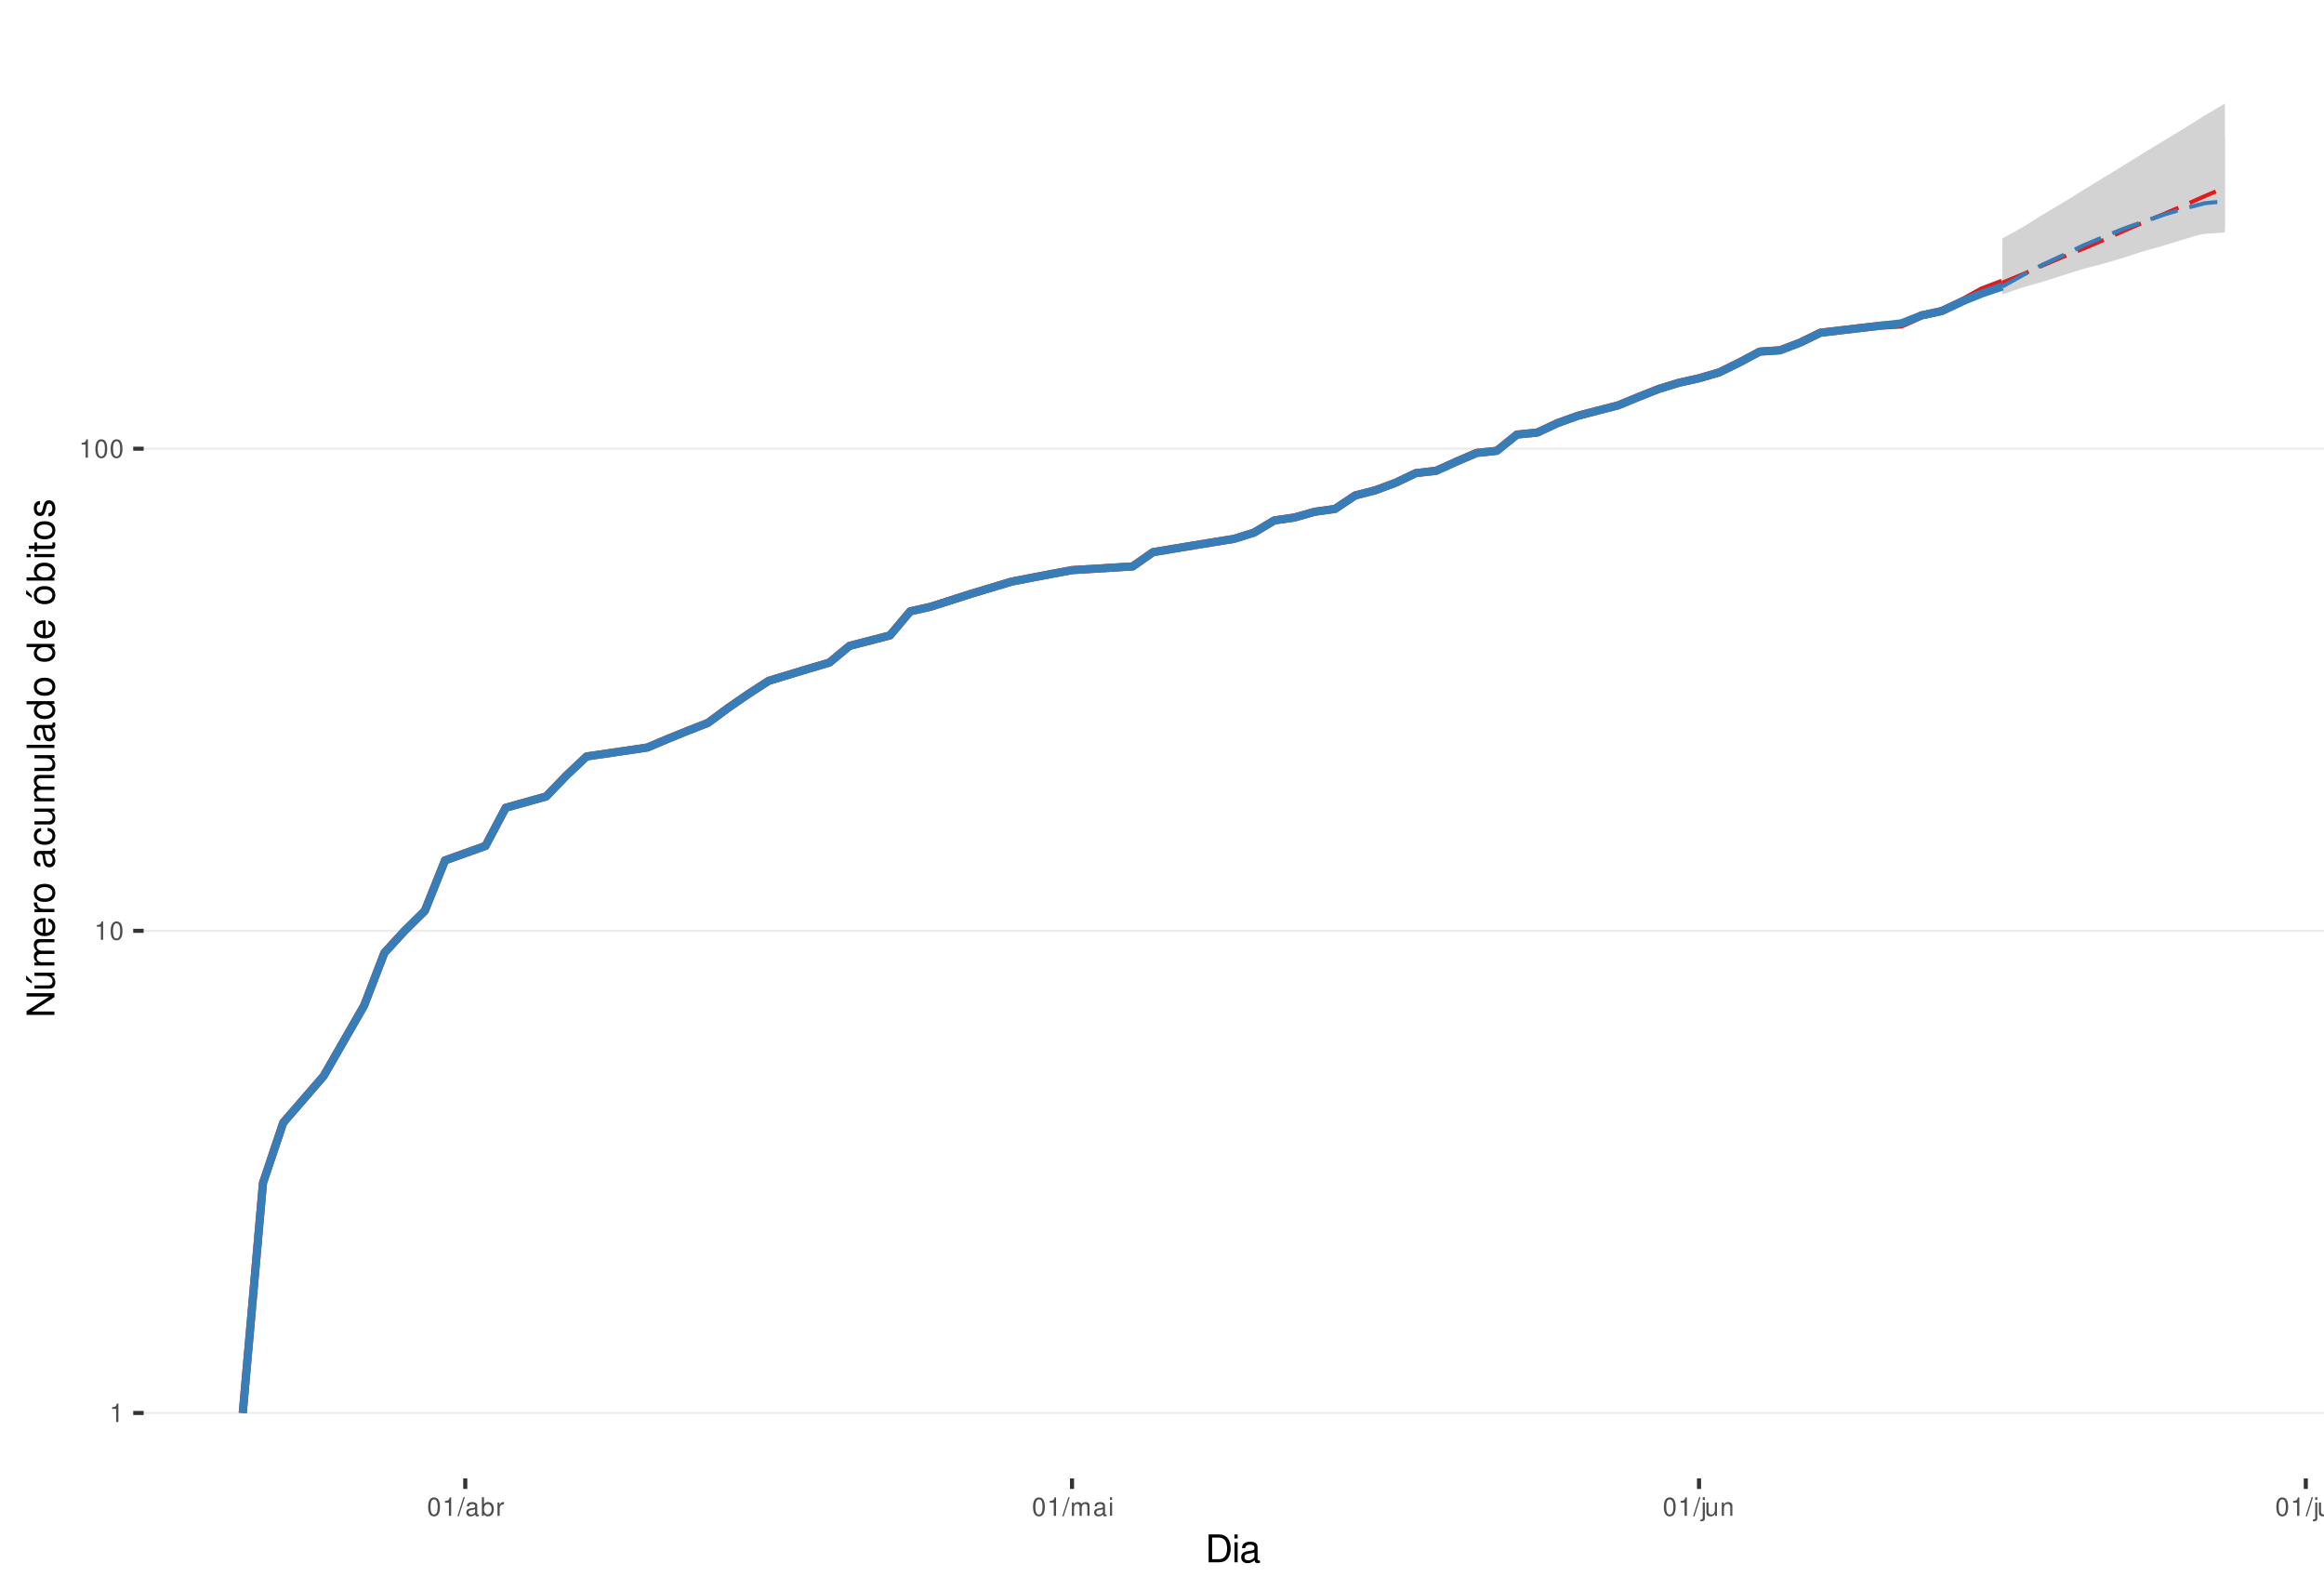
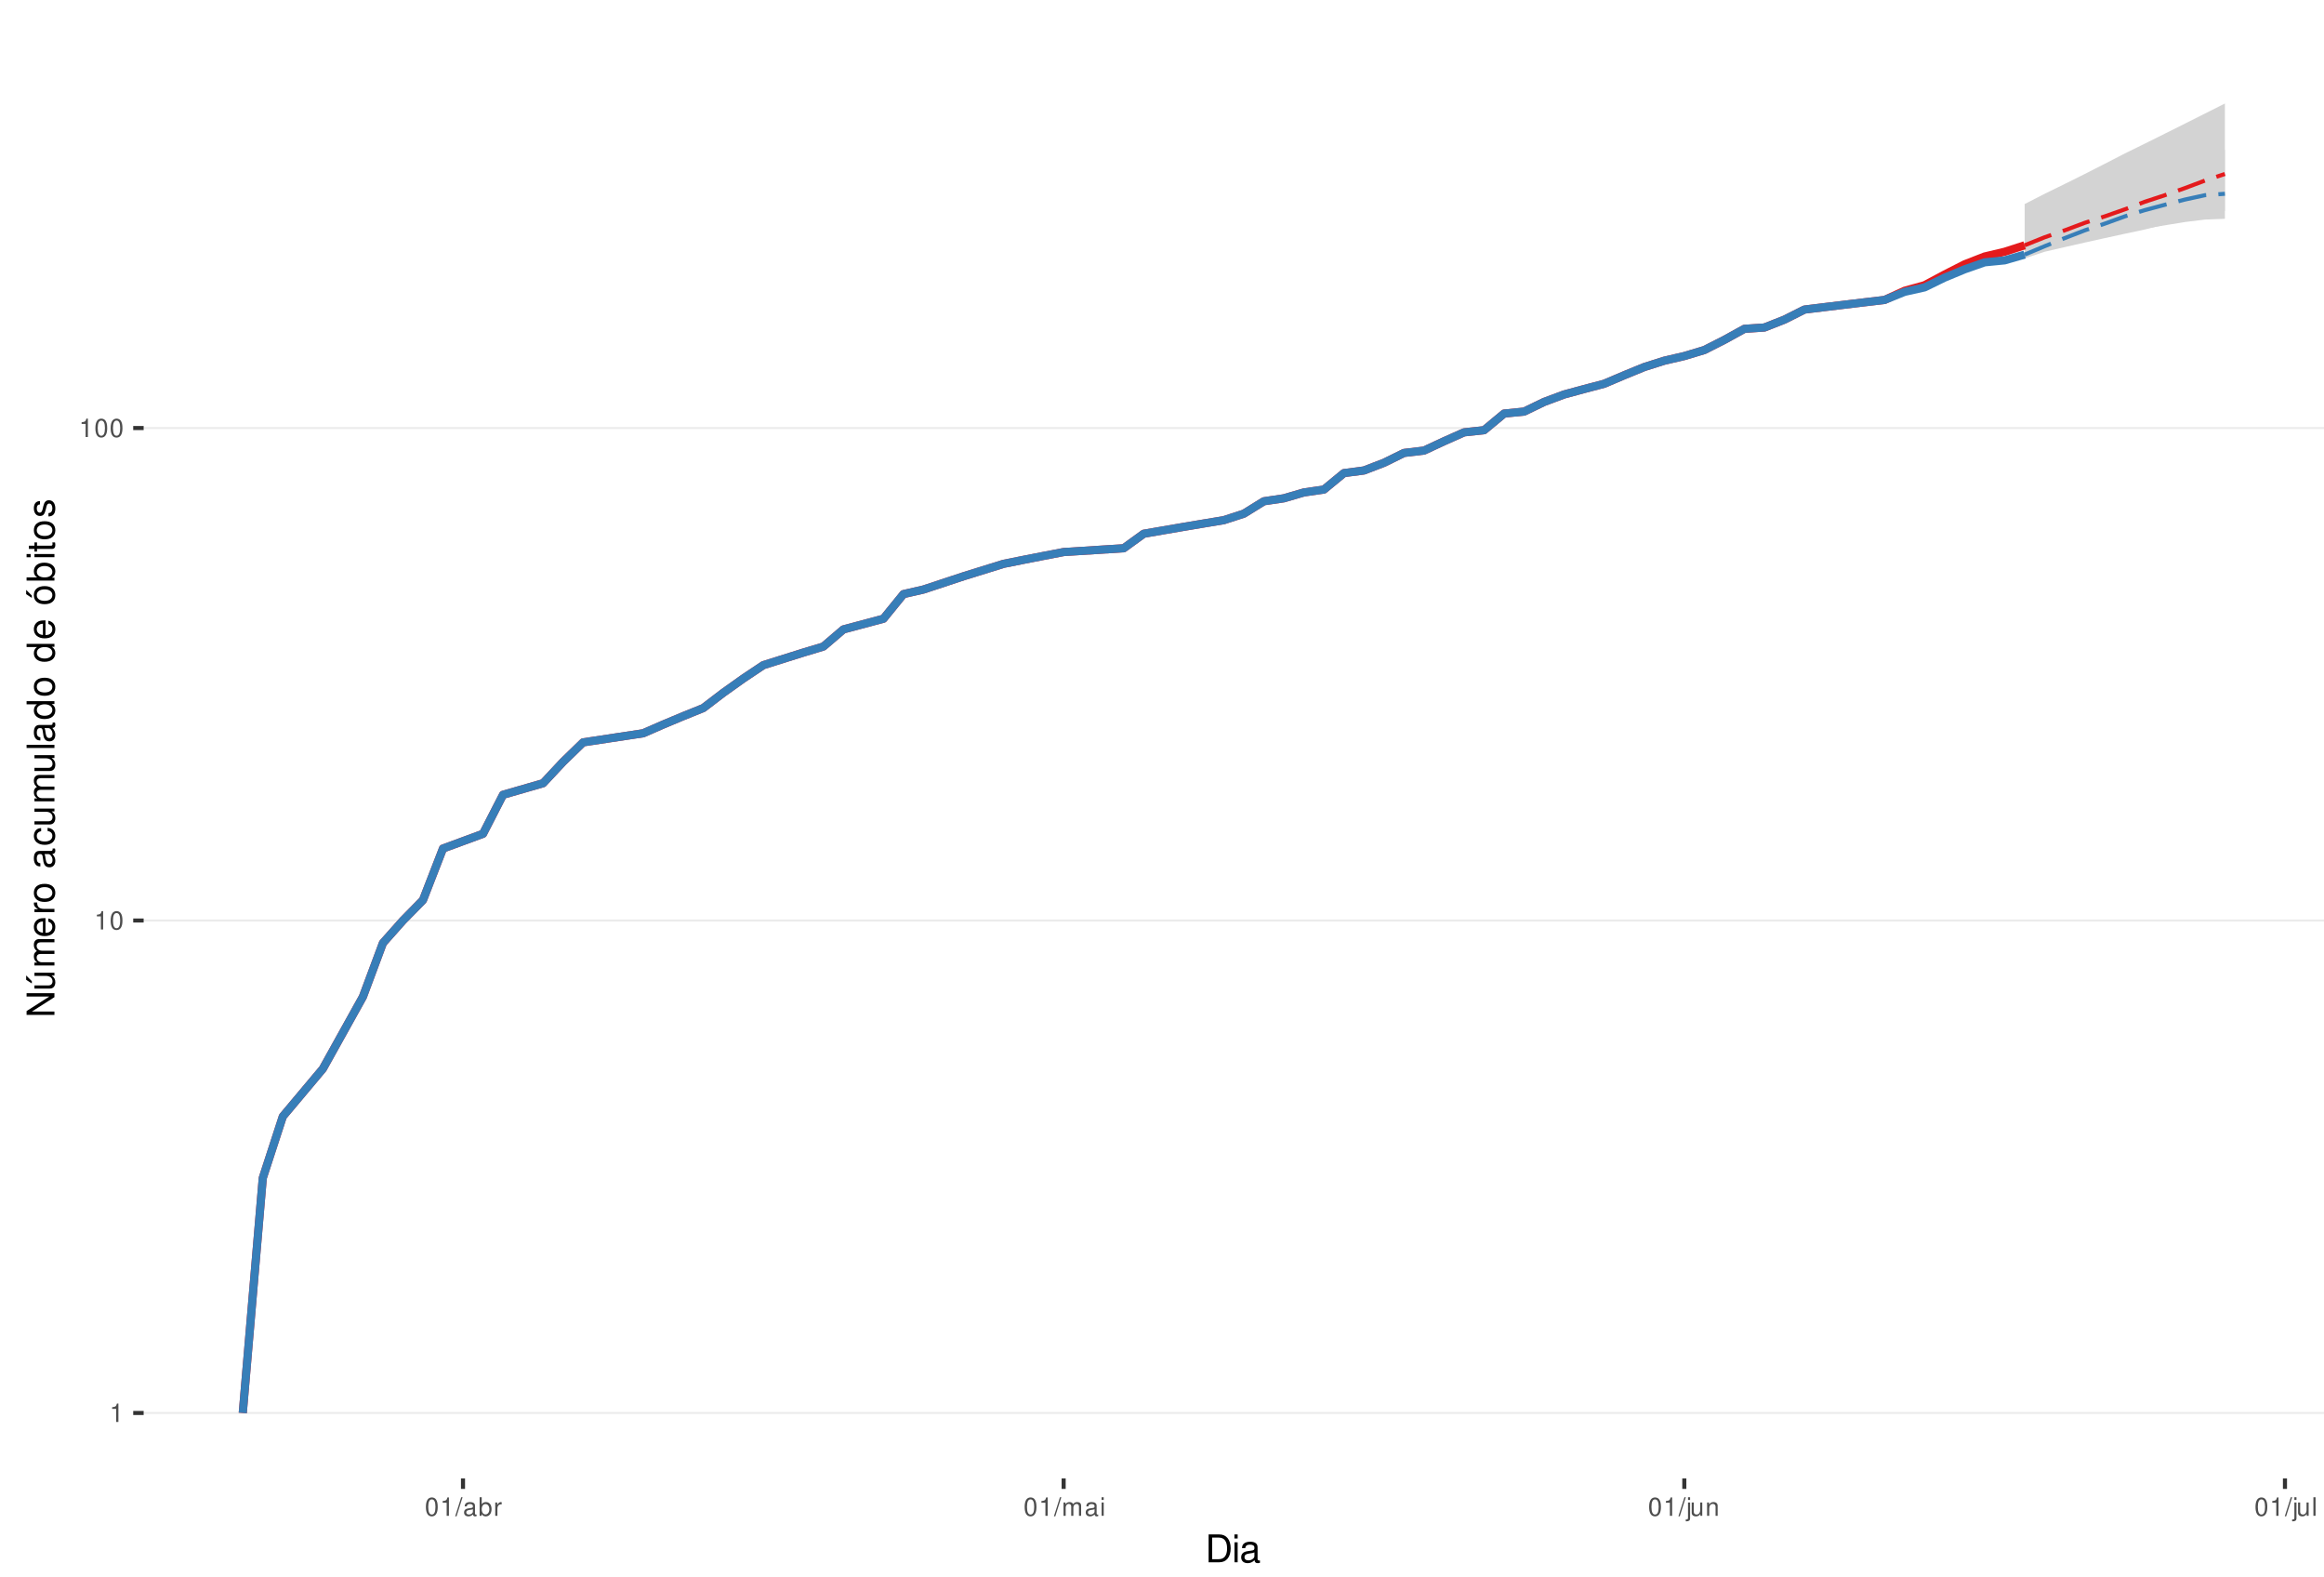
<svg xmlns="http://www.w3.org/2000/svg" xmlns:xlink="http://www.w3.org/1999/xlink" width="609pt" height="413pt" viewBox="0 0 609 413" version="1.1">
  <defs>
    <g>
      <symbol overflow="visible" id="glyph0-0">
        <path style="stroke:none;" d="" />
      </symbol>
      <symbol overflow="visible" id="glyph0-1">
        <path style="stroke:none;" d="M 1.719 -3.422 L 1.719 0 L 2.312 0 L 2.312 -4.812 L 1.922 -4.812 C 1.719 -4.078 1.578 -3.969 0.672 -3.859 L 0.672 -3.422 Z M 1.719 -3.422 " />
      </symbol>
      <symbol overflow="visible" id="glyph0-2">
        <path style="stroke:none;" d="M 1.828 -4.812 C 1.391 -4.812 0.984 -4.609 0.75 -4.281 C 0.438 -3.859 0.281 -3.219 0.281 -2.328 C 0.281 -0.703 0.812 0.156 1.828 0.156 C 2.828 0.156 3.375 -0.703 3.375 -2.297 C 3.375 -3.219 3.234 -3.844 2.922 -4.281 C 2.672 -4.625 2.281 -4.812 1.828 -4.812 Z M 1.828 -4.297 C 2.469 -4.297 2.781 -3.641 2.781 -2.344 C 2.781 -0.969 2.469 -0.328 1.812 -0.328 C 1.203 -0.328 0.891 -1 0.891 -2.328 C 0.891 -3.641 1.203 -4.297 1.828 -4.297 Z M 1.828 -4.297 " />
      </symbol>
      <symbol overflow="visible" id="glyph0-3">
        <path style="stroke:none;" d="M 1.531 -4.859 L -0.047 0.141 L 0.312 0.141 L 1.891 -4.859 Z M 1.531 -4.859 " />
      </symbol>
      <symbol overflow="visible" id="glyph0-4">
        <path style="stroke:none;" d="M 3.562 -0.328 C 3.5 -0.312 3.469 -0.312 3.438 -0.312 C 3.25 -0.312 3.141 -0.406 3.141 -0.578 L 3.141 -2.641 C 3.141 -3.25 2.688 -3.594 1.828 -3.594 C 1.312 -3.594 0.906 -3.438 0.672 -3.188 C 0.516 -3 0.453 -2.797 0.438 -2.453 L 0.984 -2.453 C 1.031 -2.875 1.297 -3.078 1.812 -3.078 C 2.312 -3.078 2.594 -2.891 2.594 -2.562 L 2.594 -2.406 C 2.578 -2.172 2.469 -2.078 2.016 -2.031 C 1.219 -1.922 1.109 -1.891 0.891 -1.812 C 0.484 -1.641 0.281 -1.328 0.281 -0.875 C 0.281 -0.25 0.719 0.156 1.422 0.156 C 1.859 0.156 2.219 0 2.609 -0.359 C 2.656 0 2.828 0.156 3.188 0.156 C 3.297 0.156 3.375 0.141 3.562 0.094 Z M 2.594 -1.094 C 2.594 -0.906 2.531 -0.797 2.375 -0.641 C 2.141 -0.438 1.875 -0.328 1.547 -0.328 C 1.109 -0.328 0.859 -0.547 0.859 -0.891 C 0.859 -1.266 1.094 -1.438 1.703 -1.531 C 2.297 -1.609 2.406 -1.641 2.594 -1.719 Z M 2.594 -1.094 " />
      </symbol>
      <symbol overflow="visible" id="glyph0-5">
        <path style="stroke:none;" d="M 0.359 -4.859 L 0.359 0 L 0.859 0 L 0.859 -0.453 C 1.125 -0.047 1.484 0.156 1.969 0.156 C 2.875 0.156 3.484 -0.594 3.484 -1.75 C 3.484 -2.891 2.922 -3.594 1.984 -3.594 C 1.516 -3.594 1.172 -3.406 0.906 -3.016 L 0.906 -4.859 Z M 1.891 -3.062 C 2.5 -3.062 2.906 -2.531 2.906 -1.703 C 2.906 -0.906 2.484 -0.359 1.891 -0.359 C 1.297 -0.359 0.906 -0.906 0.906 -1.719 C 0.906 -2.531 1.297 -3.062 1.891 -3.062 Z M 1.891 -3.062 " />
      </symbol>
      <symbol overflow="visible" id="glyph0-6">
        <path style="stroke:none;" d="M 0.453 -3.484 L 0.453 0 L 1.016 0 L 1.016 -1.812 C 1.031 -2.656 1.375 -3.016 2.141 -3 L 2.141 -3.562 C 2.047 -3.578 1.984 -3.594 1.922 -3.594 C 1.562 -3.594 1.297 -3.375 0.969 -2.859 L 0.969 -3.484 Z M 0.453 -3.484 " />
      </symbol>
      <symbol overflow="visible" id="glyph0-7">
        <path style="stroke:none;" d="M 0.469 -3.484 L 0.469 0 L 1.031 0 L 1.031 -2.188 C 1.031 -2.703 1.391 -3.109 1.844 -3.109 C 2.25 -3.109 2.484 -2.844 2.484 -2.406 L 2.484 0 L 3.047 0 L 3.047 -2.188 C 3.047 -2.703 3.422 -3.109 3.875 -3.109 C 4.266 -3.109 4.516 -2.844 4.516 -2.406 L 4.516 0 L 5.078 0 L 5.078 -2.609 C 5.078 -3.234 4.719 -3.594 4.062 -3.594 C 3.594 -3.594 3.312 -3.453 2.984 -3.062 C 2.781 -3.422 2.5 -3.594 2.047 -3.594 C 1.578 -3.594 1.266 -3.422 0.984 -3 L 0.984 -3.484 Z M 0.469 -3.484 " />
      </symbol>
      <symbol overflow="visible" id="glyph0-8">
        <path style="stroke:none;" d="M 1 -3.484 L 0.453 -3.484 L 0.453 0 L 1 0 Z M 1 -4.859 L 0.438 -4.859 L 0.438 -4.156 L 1 -4.156 Z M 1 -4.859 " />
      </symbol>
      <symbol overflow="visible" id="glyph0-9">
        <path style="stroke:none;" d="M 0.469 -3.484 L 0.469 0.5 C 0.469 0.859 0.359 0.969 0.016 0.969 C -0.031 0.969 -0.047 0.969 -0.125 0.953 L -0.125 1.438 C -0.047 1.438 -0.016 1.453 0.062 1.453 C 0.688 1.453 1.016 1.203 1.016 0.719 L 1.016 -3.484 Z M 1.016 -4.859 L 0.469 -4.859 L 0.469 -4.156 L 1.016 -4.156 Z M 1.016 -4.859 " />
      </symbol>
      <symbol overflow="visible" id="glyph0-10">
        <path style="stroke:none;" d="M 3.203 0 L 3.203 -3.484 L 2.656 -3.484 L 2.656 -1.516 C 2.656 -0.797 2.281 -0.328 1.703 -0.328 C 1.266 -0.328 0.984 -0.594 0.984 -1.016 L 0.984 -3.484 L 0.438 -3.484 L 0.438 -0.797 C 0.438 -0.219 0.859 0.156 1.547 0.156 C 2.062 0.156 2.391 -0.031 2.703 -0.484 L 2.703 0 Z M 3.203 0 " />
      </symbol>
      <symbol overflow="visible" id="glyph0-11">
        <path style="stroke:none;" d="M 0.469 -3.484 L 0.469 0 L 1.031 0 L 1.031 -1.922 C 1.031 -2.641 1.391 -3.109 1.969 -3.109 C 2.406 -3.109 2.688 -2.828 2.688 -2.422 L 2.688 0 L 3.234 0 L 3.234 -2.641 C 3.234 -3.219 2.812 -3.594 2.141 -3.594 C 1.625 -3.594 1.281 -3.391 0.984 -2.906 L 0.984 -3.484 Z M 0.469 -3.484 " />
      </symbol>
      <symbol overflow="visible" id="glyph0-12">
        <path style="stroke:none;" d="M 1.016 -4.859 L 0.453 -4.859 L 0.453 0 L 1.016 0 Z M 1.016 -4.859 " />
      </symbol>
      <symbol overflow="visible" id="glyph1-0">
        <path style="stroke:none;" d="" />
      </symbol>
      <symbol overflow="visible" id="glyph1-1">
        <path style="stroke:none;" d="M 0.891 0 L 3.703 0 C 5.547 0 6.672 -1.375 6.672 -3.656 C 6.672 -5.906 5.547 -7.297 3.703 -7.297 L 0.891 -7.297 Z M 1.812 -0.812 L 1.812 -6.469 L 3.547 -6.469 C 4.984 -6.469 5.734 -5.5 5.734 -3.641 C 5.734 -1.797 4.984 -0.812 3.547 -0.812 Z M 1.812 -0.812 " />
      </symbol>
      <symbol overflow="visible" id="glyph1-2">
        <path style="stroke:none;" d="M 1.5 -5.234 L 0.672 -5.234 L 0.672 0 L 1.5 0 Z M 1.5 -7.297 L 0.656 -7.297 L 0.656 -6.234 L 1.5 -6.234 Z M 1.5 -7.297 " />
      </symbol>
      <symbol overflow="visible" id="glyph1-3">
        <path style="stroke:none;" d="M 5.344 -0.484 C 5.266 -0.469 5.219 -0.469 5.172 -0.469 C 4.875 -0.469 4.719 -0.625 4.719 -0.875 L 4.719 -3.953 C 4.719 -4.891 4.047 -5.391 2.75 -5.391 C 1.984 -5.391 1.375 -5.172 1.016 -4.781 C 0.766 -4.516 0.672 -4.203 0.656 -3.688 L 1.484 -3.688 C 1.562 -4.328 1.938 -4.625 2.719 -4.625 C 3.484 -4.625 3.891 -4.344 3.891 -3.844 L 3.891 -3.625 C 3.875 -3.266 3.703 -3.125 3.016 -3.047 C 1.844 -2.891 1.656 -2.844 1.344 -2.719 C 0.734 -2.453 0.422 -2 0.422 -1.312 C 0.422 -0.375 1.078 0.234 2.141 0.234 C 2.797 0.234 3.328 0 3.922 -0.547 C 3.984 0 4.234 0.234 4.781 0.234 C 4.953 0.234 5.062 0.203 5.344 0.141 Z M 3.891 -1.656 C 3.891 -1.375 3.812 -1.203 3.562 -0.969 C 3.219 -0.656 2.812 -0.5 2.312 -0.5 C 1.672 -0.5 1.297 -0.812 1.297 -1.344 C 1.297 -1.891 1.656 -2.172 2.547 -2.297 C 3.438 -2.422 3.609 -2.453 3.891 -2.594 Z M 3.891 -1.656 " />
      </symbol>
      <symbol overflow="visible" id="glyph2-0">
        <path style="stroke:none;" d="" />
      </symbol>
      <symbol overflow="visible" id="glyph2-1">
        <path style="stroke:none;" d="M -7.297 -6.453 L -7.297 -5.578 L -1.328 -5.578 L -7.297 -1.766 L -7.297 -0.766 L 0 -0.766 L 0 -1.641 L -5.906 -1.641 L 0 -5.406 L 0 -6.453 Z M -7.297 -6.453 " />
      </symbol>
      <symbol overflow="visible" id="glyph2-2">
        <path style="stroke:none;" d="M 0 -4.812 L -5.234 -4.812 L -5.234 -3.984 L -2.266 -3.984 C -1.203 -3.984 -0.5 -3.438 -0.5 -2.562 C -0.5 -1.906 -0.906 -1.484 -1.531 -1.484 L -5.234 -1.484 L -5.234 -0.656 L -1.203 -0.656 C -0.328 -0.656 0.234 -1.297 0.234 -2.312 C 0.234 -3.094 -0.047 -3.578 -0.734 -4.062 L 0 -4.062 Z M -7.406 -2.953 L -5.922 -2 L -5.922 -2.594 L -7.406 -4.094 Z M -7.406 -2.953 " />
      </symbol>
      <symbol overflow="visible" id="glyph2-3">
        <path style="stroke:none;" d="M -5.234 -0.703 L 0 -0.703 L 0 -1.547 L -3.297 -1.547 C -4.047 -1.547 -4.656 -2.094 -4.656 -2.766 C -4.656 -3.391 -4.281 -3.734 -3.609 -3.734 L 0 -3.734 L 0 -4.578 L -3.297 -4.578 C -4.047 -4.578 -4.656 -5.125 -4.656 -5.812 C -4.656 -6.422 -4.266 -6.781 -3.609 -6.781 L 0 -6.781 L 0 -7.625 L -3.938 -7.625 C -4.875 -7.625 -5.391 -7.078 -5.391 -6.094 C -5.391 -5.406 -5.188 -4.984 -4.594 -4.484 C -5.156 -4.188 -5.391 -3.766 -5.391 -3.078 C -5.391 -2.375 -5.125 -1.906 -4.5 -1.469 L -5.234 -1.469 Z M -5.234 -0.703 " />
      </symbol>
      <symbol overflow="visible" id="glyph2-4">
        <path style="stroke:none;" d="M -2.344 -5.125 C -3.141 -5.125 -3.625 -5.062 -4.016 -4.922 C -4.875 -4.578 -5.391 -3.781 -5.391 -2.797 C -5.391 -1.344 -4.281 -0.406 -2.547 -0.406 C -0.812 -0.406 0.234 -1.297 0.234 -2.781 C 0.234 -3.984 -0.453 -4.812 -1.594 -5.016 L -1.594 -4.188 C -0.906 -3.953 -0.547 -3.484 -0.547 -2.812 C -0.547 -2.281 -0.781 -1.828 -1.219 -1.547 C -1.516 -1.344 -1.812 -1.281 -2.344 -1.266 Z M -3.016 -1.297 C -3.984 -1.359 -4.625 -1.953 -4.625 -2.797 C -4.625 -3.641 -3.953 -4.234 -3.016 -4.234 Z M -3.016 -1.297 " />
      </symbol>
      <symbol overflow="visible" id="glyph2-5">
        <path style="stroke:none;" d="M -5.234 -0.688 L 0 -0.688 L 0 -1.531 L -2.719 -1.531 C -3.984 -1.547 -4.547 -2.062 -4.516 -3.203 L -5.359 -3.203 C -5.375 -3.062 -5.391 -2.984 -5.391 -2.891 C -5.391 -2.344 -5.062 -1.938 -4.297 -1.453 L -5.234 -1.453 Z M -5.234 -0.688 " />
      </symbol>
      <symbol overflow="visible" id="glyph2-6">
        <path style="stroke:none;" d="M -5.391 -2.719 C -5.391 -1.234 -4.344 -0.359 -2.578 -0.359 C -0.812 -0.359 0.234 -1.234 0.234 -2.734 C 0.234 -4.203 -0.812 -5.094 -2.547 -5.094 C -4.359 -5.094 -5.391 -4.234 -5.391 -2.719 Z M -4.625 -2.734 C -4.625 -3.672 -3.844 -4.234 -2.547 -4.234 C -1.312 -4.234 -0.547 -3.656 -0.547 -2.734 C -0.547 -1.797 -1.312 -1.234 -2.578 -1.234 C -3.844 -1.234 -4.625 -1.797 -4.625 -2.734 Z M -4.625 -2.734 " />
      </symbol>
      <symbol overflow="visible" id="glyph2-7">
        <path style="stroke:none;" d="" />
      </symbol>
      <symbol overflow="visible" id="glyph2-8">
        <path style="stroke:none;" d="M -0.484 -5.344 C -0.469 -5.266 -0.469 -5.219 -0.469 -5.172 C -0.469 -4.875 -0.625 -4.719 -0.875 -4.719 L -3.953 -4.719 C -4.891 -4.719 -5.391 -4.047 -5.391 -2.75 C -5.391 -1.984 -5.172 -1.375 -4.781 -1.016 C -4.516 -0.766 -4.203 -0.672 -3.688 -0.656 L -3.688 -1.484 C -4.328 -1.562 -4.625 -1.938 -4.625 -2.719 C -4.625 -3.484 -4.344 -3.891 -3.844 -3.891 L -3.625 -3.891 C -3.266 -3.875 -3.125 -3.703 -3.047 -3.016 C -2.891 -1.844 -2.844 -1.656 -2.719 -1.344 C -2.453 -0.734 -2 -0.422 -1.312 -0.422 C -0.375 -0.422 0.234 -1.078 0.234 -2.141 C 0.234 -2.797 0 -3.328 -0.547 -3.922 C 0 -3.984 0.234 -4.234 0.234 -4.781 C 0.234 -4.953 0.203 -5.062 0.141 -5.344 Z M -1.656 -3.891 C -1.375 -3.891 -1.203 -3.812 -0.969 -3.562 C -0.656 -3.219 -0.5 -2.812 -0.5 -2.312 C -0.5 -1.672 -0.812 -1.297 -1.344 -1.297 C -1.891 -1.297 -2.172 -1.656 -2.297 -2.547 C -2.422 -3.438 -2.453 -3.609 -2.594 -3.891 Z M -1.656 -3.891 " />
      </symbol>
      <symbol overflow="visible" id="glyph2-9">
        <path style="stroke:none;" d="M -3.484 -4.703 C -3.984 -4.672 -4.312 -4.562 -4.609 -4.359 C -5.094 -4 -5.391 -3.375 -5.391 -2.641 C -5.391 -1.219 -4.266 -0.312 -2.531 -0.312 C -0.844 -0.312 0.234 -1.203 0.234 -2.625 C 0.234 -3.875 -0.516 -4.672 -1.797 -4.766 L -1.797 -3.938 C -0.953 -3.797 -0.547 -3.359 -0.547 -2.656 C -0.547 -1.734 -1.297 -1.188 -2.531 -1.188 C -3.844 -1.188 -4.625 -1.719 -4.625 -2.625 C -4.625 -3.328 -4.203 -3.766 -3.484 -3.875 Z M -3.484 -4.703 " />
      </symbol>
      <symbol overflow="visible" id="glyph2-10">
        <path style="stroke:none;" d="M 0 -4.812 L -5.234 -4.812 L -5.234 -3.984 L -2.266 -3.984 C -1.203 -3.984 -0.5 -3.438 -0.5 -2.562 C -0.5 -1.906 -0.906 -1.484 -1.531 -1.484 L -5.234 -1.484 L -5.234 -0.656 L -1.203 -0.656 C -0.328 -0.656 0.234 -1.297 0.234 -2.312 C 0.234 -3.094 -0.047 -3.578 -0.734 -4.062 L 0 -4.062 Z M 0 -4.812 " />
      </symbol>
      <symbol overflow="visible" id="glyph2-11">
        <path style="stroke:none;" d="M -7.297 -1.516 L -7.297 -0.688 L 0 -0.688 L 0 -1.516 Z M -7.297 -1.516 " />
      </symbol>
      <symbol overflow="visible" id="glyph2-12">
        <path style="stroke:none;" d="M -7.297 -4.953 L -7.297 -4.125 L -4.578 -4.125 C -5.109 -3.766 -5.391 -3.203 -5.391 -2.516 C -5.391 -1.156 -4.297 -0.266 -2.625 -0.266 C -0.859 -0.266 0.234 -1.125 0.234 -2.547 C 0.234 -3.266 -0.047 -3.766 -0.688 -4.203 L 0 -4.203 L 0 -4.953 Z M -4.609 -2.656 C -4.609 -3.547 -3.812 -4.125 -2.562 -4.125 C -1.344 -4.125 -0.547 -3.547 -0.547 -2.656 C -0.547 -1.734 -1.359 -1.125 -2.578 -1.125 C -3.797 -1.125 -4.609 -1.734 -4.609 -2.656 Z M -4.609 -2.656 " />
      </symbol>
      <symbol overflow="visible" id="glyph2-13">
        <path style="stroke:none;" d="M -5.391 -2.719 C -5.391 -1.234 -4.344 -0.359 -2.578 -0.359 C -0.812 -0.359 0.234 -1.234 0.234 -2.734 C 0.234 -4.203 -0.812 -5.094 -2.547 -5.094 C -4.359 -5.094 -5.391 -4.234 -5.391 -2.719 Z M -4.625 -2.734 C -4.625 -3.672 -3.844 -4.234 -2.547 -4.234 C -1.312 -4.234 -0.547 -3.656 -0.547 -2.734 C -0.547 -1.797 -1.312 -1.234 -2.578 -1.234 C -3.844 -1.234 -4.625 -1.797 -4.625 -2.734 Z M -7.406 -2.984 L -5.922 -2.016 L -5.922 -2.625 L -7.406 -4.109 Z M -7.406 -2.984 " />
      </symbol>
      <symbol overflow="visible" id="glyph2-14">
        <path style="stroke:none;" d="M -7.297 -0.547 L 0 -0.547 L 0 -1.297 L -0.672 -1.297 C -0.062 -1.688 0.234 -2.219 0.234 -2.953 C 0.234 -4.328 -0.906 -5.234 -2.641 -5.234 C -4.344 -5.234 -5.391 -4.375 -5.391 -2.984 C -5.391 -2.266 -5.125 -1.766 -4.531 -1.375 L -7.297 -1.375 Z M -4.609 -2.828 C -4.609 -3.766 -3.797 -4.359 -2.547 -4.359 C -1.359 -4.359 -0.547 -3.734 -0.547 -2.828 C -0.547 -1.938 -1.344 -1.375 -2.578 -1.375 C -3.812 -1.375 -4.609 -1.938 -4.609 -2.828 Z M -4.609 -2.828 " />
      </symbol>
      <symbol overflow="visible" id="glyph2-15">
        <path style="stroke:none;" d="M -5.234 -1.5 L -5.234 -0.672 L 0 -0.672 L 0 -1.5 Z M -7.297 -1.5 L -7.297 -0.656 L -6.234 -0.656 L -6.234 -1.5 Z M -7.297 -1.5 " />
      </symbol>
      <symbol overflow="visible" id="glyph2-16">
        <path style="stroke:none;" d="M -5.234 -2.547 L -5.234 -1.688 L -6.688 -1.688 L -6.688 -0.844 L -5.234 -0.844 L -5.234 -0.141 L -4.562 -0.141 L -4.562 -0.844 L -0.594 -0.844 C -0.062 -0.844 0.234 -1.203 0.234 -1.859 C 0.234 -2.078 0.203 -2.266 0.156 -2.547 L -0.547 -2.547 C -0.516 -2.422 -0.5 -2.312 -0.5 -2.141 C -0.5 -1.781 -0.594 -1.688 -0.969 -1.688 L -4.562 -1.688 L -4.562 -2.547 Z M -5.234 -2.547 " />
      </symbol>
      <symbol overflow="visible" id="glyph2-17">
        <path style="stroke:none;" d="M -3.781 -4.375 C -4.812 -4.375 -5.391 -3.688 -5.391 -2.484 C -5.391 -1.266 -4.766 -0.469 -3.797 -0.469 C -2.969 -0.469 -2.578 -0.891 -2.281 -2.125 L -2.094 -2.906 C -1.953 -3.484 -1.734 -3.719 -1.375 -3.719 C -0.875 -3.719 -0.547 -3.234 -0.547 -2.5 C -0.547 -2.047 -0.672 -1.672 -0.891 -1.453 C -1.047 -1.328 -1.188 -1.266 -1.562 -1.219 L -1.562 -0.344 C -0.344 -0.375 0.234 -1.062 0.234 -2.438 C 0.234 -3.75 -0.422 -4.594 -1.438 -4.594 C -2.203 -4.594 -2.641 -4.156 -2.891 -3.109 L -3.078 -2.312 C -3.234 -1.625 -3.453 -1.344 -3.828 -1.344 C -4.312 -1.344 -4.625 -1.766 -4.625 -2.453 C -4.625 -3.125 -4.328 -3.484 -3.781 -3.5 Z M -3.781 -4.375 " />
      </symbol>
    </g>
    <clipPath id="clip1">
      <path d="M 37.645 9.961 L 609 9.961 L 609 387.328 L 37.645 387.328 Z M 37.645 9.961 " />
    </clipPath>
    <clipPath id="clip2">
      <path d="M 37.645 369 L 609 369 L 609 371 L 37.645 371 Z M 37.645 369 " />
    </clipPath>
    <clipPath id="clip3">
-       <path d="M 37.645 243 L 609 243 L 609 245 L 37.645 245 Z M 37.645 243 " />
+       <path d="M 37.645 240 L 609 240 L 609 242 L 37.645 242 Z M 37.645 240 " />
    </clipPath>
    <clipPath id="clip4">
-       <path d="M 37.645 117 L 609 117 L 609 118 L 37.645 118 Z M 37.645 117 " />
+       <path d="M 37.645 111 L 609 111 L 609 113 L 37.645 113 Z M 37.645 111 " />
    </clipPath>
  </defs>
  <g id="surface313">
    <rect x="0" y="0" width="609" height="413" style="fill:rgb(100%,100%,100%);fill-opacity:1;stroke:none;" />
    <rect x="0" y="0" width="609" height="413" style="fill:rgb(100%,100%,100%);fill-opacity:1;stroke:none;" />
    <path style="fill:none;stroke-width:1.067;stroke-linecap:round;stroke-linejoin:round;stroke:rgb(100%,100%,100%);stroke-opacity:1;stroke-miterlimit:10;" d="M 0 413 L 609 413 L 609 0 L 0 0 Z M 0 413 " />
    <g clip-path="url(#clip1)" clip-rule="nonzero">
      <path style=" stroke:none;fill-rule:nonzero;fill:rgb(100%,100%,100%);fill-opacity:1;" d="M 37.645 387.328 L 609 387.328 L 609 9.961 L 37.645 9.961 Z M 37.645 387.328 " />
    </g>
    <g clip-path="url(#clip2)" clip-rule="nonzero">
      <path style="fill:none;stroke-width:0.533;stroke-linecap:butt;stroke-linejoin:round;stroke:rgb(92.157%,92.157%,92.157%);stroke-opacity:1;stroke-miterlimit:10;" d="M 37.645 370.176 L 609 370.176 " />
    </g>
    <g clip-path="url(#clip3)" clip-rule="nonzero">
-       <path style="fill:none;stroke-width:0.533;stroke-linecap:butt;stroke-linejoin:round;stroke:rgb(92.157%,92.157%,92.157%);stroke-opacity:1;stroke-miterlimit:10;" d="M 37.645 243.863 L 609 243.863 " />
+       <path style="fill:none;stroke-width:0.533;stroke-linecap:butt;stroke-linejoin:round;stroke:rgb(92.157%,92.157%,92.157%);stroke-opacity:1;stroke-miterlimit:10;" d="M 37.645 241.156 L 609 241.156 " />
    </g>
    <g clip-path="url(#clip4)" clip-rule="nonzero">
-       <path style="fill:none;stroke-width:0.533;stroke-linecap:butt;stroke-linejoin:round;stroke:rgb(92.157%,92.157%,92.157%);stroke-opacity:1;stroke-miterlimit:10;" d="M 37.645 117.555 L 609 117.555 " />
-     </g>
-     <path style=" stroke:none;fill-rule:nonzero;fill:rgb(82.745%,82.745%,82.745%);fill-opacity:1;" d="M 524.727 62.461 L 530.027 59.527 L 535.328 56.203 L 540.629 53.066 L 545.93 49.781 L 551.227 46.531 L 556.527 43.32 L 561.828 40.02 L 567.129 36.781 L 572.43 33.602 L 577.73 30.262 L 583.031 27.117 L 583.031 59.527 L 577.73 61.074 L 572.43 62.664 L 567.129 64.301 L 561.828 65.777 L 556.527 67.512 L 551.227 69.074 L 545.93 70.453 L 540.629 72.102 L 535.328 73.805 L 530.027 75.309 L 524.727 77.117 Z M 524.727 62.461 " />
-     <path style=" stroke:none;fill-rule:nonzero;fill:rgb(82.745%,82.745%,82.745%);fill-opacity:1;" d="M 524.727 75.055 L 530.027 69.074 L 535.328 63.887 L 540.629 59.148 L 545.93 54.961 L 551.227 51.07 L 556.527 47.441 L 561.828 44.176 L 567.129 41.371 L 572.43 38.699 L 577.73 36.656 L 583.031 35.906 L 583.031 60.879 L 577.73 61.27 L 572.43 62.062 L 567.129 63.07 L 561.828 64.301 L 556.527 65.562 L 551.227 67.07 L 545.93 68.398 L 540.629 69.988 L 535.328 71.625 L 530.027 73.312 Z M 524.727 75.055 " />
-     <path style="fill:none;stroke-width:2.134;stroke-linecap:butt;stroke-linejoin:round;stroke:rgb(89.412%,10.196%,10.98%);stroke-opacity:1;stroke-miterlimit:10;" d="M 63.617 370.176 L 68.914 309.91 L 74.215 294.129 L 84.816 281.887 L 95.418 263.43 L 100.715 249.645 L 106.016 243.863 L 111.316 238.637 L 116.617 225.406 L 127.219 221.621 L 132.516 211.621 L 143.117 208.656 L 148.418 203.164 L 153.719 198.176 L 169.617 195.84 L 174.918 193.602 L 180.219 191.449 L 185.52 189.379 L 190.82 185.461 L 196.121 181.801 L 201.418 178.371 L 212.02 175.145 L 217.32 173.598 L 222.621 169.207 L 233.219 166.465 L 238.52 160.152 L 243.82 158.973 L 254.422 155.578 L 265.02 152.383 L 270.32 151.355 L 275.621 150.348 L 280.922 149.359 L 296.82 148.391 L 302.121 144.668 L 307.422 143.777 L 312.723 142.898 L 318.023 142.035 L 323.324 141.184 L 328.621 139.523 L 333.922 136.344 L 339.223 135.574 L 344.523 134.07 L 349.824 133.336 L 355.125 129.797 L 360.422 128.441 L 365.723 126.469 L 371.023 123.945 L 376.324 123.336 L 381.625 120.949 L 386.926 118.664 L 392.223 118.105 L 397.523 113.844 L 402.824 113.332 L 408.125 110.852 L 413.426 108.941 L 418.727 107.555 L 424.023 106.199 L 429.324 104.012 L 434.625 101.91 L 439.926 100.285 L 445.227 99.098 L 450.527 97.551 L 455.824 94.949 L 461.125 92.117 L 466.426 91.773 L 471.727 89.754 L 477.027 87.172 L 482.328 86.543 L 487.625 85.922 L 492.926 85.312 L 498.227 85.008 L 503.527 82.633 L 508.828 81.484 L 514.129 78.984 L 519.426 76.078 L 524.727 74.055 " />
-     <path style="fill:none;stroke-width:1.067;stroke-linecap:butt;stroke-linejoin:round;stroke:rgb(89.412%,10.196%,10.98%);stroke-opacity:1;stroke-dasharray:7.469,3.201;stroke-miterlimit:10;" d="M 524.727 74.055 L 530.027 71.863 L 535.328 69.531 L 540.629 67.289 L 545.93 65.141 L 551.227 62.867 L 556.527 60.488 L 561.828 58.211 L 567.129 56.023 L 572.43 53.75 L 577.73 51.398 L 583.031 49.148 " />
-     <path style="fill:none;stroke-width:2.134;stroke-linecap:butt;stroke-linejoin:round;stroke:rgb(21.569%,49.412%,72.157%);stroke-opacity:1;stroke-miterlimit:10;" d="M 63.617 370.176 L 68.914 309.91 L 74.215 294.129 L 84.816 281.887 L 95.418 263.43 L 100.715 249.645 L 106.016 243.863 L 111.316 238.637 L 116.617 225.406 L 127.219 221.621 L 132.516 211.621 L 143.117 208.656 L 148.418 203.164 L 153.719 198.176 L 169.617 195.84 L 174.918 193.602 L 180.219 191.449 L 185.52 189.379 L 190.82 185.461 L 196.121 181.801 L 201.418 178.371 L 212.02 175.145 L 217.32 173.598 L 222.621 169.207 L 233.219 166.465 L 238.52 160.152 L 243.82 158.973 L 254.422 155.578 L 265.02 152.383 L 270.32 151.355 L 275.621 150.348 L 280.922 149.359 L 296.82 148.391 L 302.121 144.668 L 307.422 143.777 L 312.723 142.898 L 318.023 142.035 L 323.324 141.184 L 328.621 139.523 L 333.922 136.344 L 339.223 135.574 L 344.523 134.07 L 349.824 133.336 L 355.125 129.797 L 360.422 128.441 L 365.723 126.469 L 371.023 123.945 L 376.324 123.336 L 381.625 120.949 L 386.926 118.664 L 392.223 118.105 L 397.523 113.844 L 402.824 113.332 L 408.125 110.852 L 413.426 108.941 L 418.727 107.555 L 424.023 106.199 L 429.324 104.012 L 434.625 101.91 L 439.926 100.285 L 445.227 99.098 L 450.527 97.551 L 455.824 94.949 L 461.125 92.117 L 466.426 91.773 L 471.727 89.754 L 477.027 87.172 L 482.328 86.543 L 487.625 85.922 L 498.227 84.703 L 503.527 82.633 L 508.828 81.484 L 514.129 78.984 L 519.426 76.855 L 524.727 75.055 " />
-     <path style="fill:none;stroke-width:1.067;stroke-linecap:butt;stroke-linejoin:round;stroke:rgb(21.569%,49.412%,72.157%);stroke-opacity:1;stroke-dasharray:7.469,3.201;stroke-miterlimit:10;" d="M 524.727 75.055 L 530.027 72.102 L 535.328 69.301 L 540.629 66.852 L 545.93 64.301 L 551.227 62.062 L 556.527 59.91 L 561.828 58.023 L 567.129 56.203 L 572.43 54.613 L 577.73 53.238 L 583.031 52.73 " />
+       <path style="fill:none;stroke-width:0.533;stroke-linecap:butt;stroke-linejoin:round;stroke:rgb(92.157%,92.157%,92.157%);stroke-opacity:1;stroke-miterlimit:10;" d="M 37.645 112.137 L 609 112.137 " />
+     </g>
+     <path style=" stroke:none;fill-rule:nonzero;fill:rgb(82.745%,82.745%,82.745%);fill-opacity:1;" d="M 530.562 53.453 L 535.809 50.766 L 541.055 48.199 L 546.305 45.578 L 551.551 42.91 L 556.797 40.207 L 562.043 37.629 L 567.289 35.02 L 572.535 32.395 L 577.781 29.758 L 583.031 27.117 L 583.031 55.25 L 577.781 56.48 L 572.535 57.527 L 567.289 58.812 L 562.043 60.125 L 556.797 61.242 L 551.551 62.383 L 546.305 63.551 L 541.055 64.738 L 535.809 65.953 L 530.562 67.703 Z M 530.562 53.453 " />
+     <path style=" stroke:none;fill-rule:nonzero;fill:rgb(82.745%,82.745%,82.745%);fill-opacity:1;" d="M 530.562 66.695 L 535.809 62.617 L 541.055 58.812 L 546.305 55.25 L 551.551 51.898 L 556.797 48.922 L 562.043 46.266 L 567.289 43.895 L 572.535 41.621 L 577.781 39.895 L 583.031 39.281 L 583.031 57.316 L 577.781 57.527 L 572.535 58.168 L 567.289 59.027 L 562.043 59.902 L 556.797 60.793 L 551.551 61.926 L 546.305 63.082 L 541.055 64.262 L 535.809 65.465 Z M 530.562 66.695 " />
+     <path style="fill:none;stroke-width:2.134;stroke-linecap:butt;stroke-linejoin:round;stroke:rgb(89.412%,10.196%,10.98%);stroke-opacity:1;stroke-miterlimit:10;" d="M 63.617 370.176 L 68.863 308.617 L 74.109 292.496 L 84.602 279.996 L 95.094 261.141 L 100.344 247.059 L 105.59 241.156 L 110.836 235.816 L 116.082 222.301 L 126.574 218.438 L 131.82 208.219 L 142.316 205.191 L 147.562 199.582 L 152.809 194.484 L 168.547 192.102 L 173.793 189.812 L 179.039 187.617 L 184.289 185.5 L 189.535 181.496 L 194.781 177.762 L 200.027 174.258 L 210.52 170.961 L 215.766 169.383 L 221.016 164.895 L 231.508 162.094 L 236.754 155.645 L 242 154.441 L 252.492 150.973 L 262.988 147.711 L 268.234 146.66 L 273.48 145.633 L 278.727 144.625 L 294.465 143.633 L 299.711 139.832 L 304.961 138.922 L 310.207 138.023 L 315.453 137.141 L 320.699 136.273 L 325.945 134.574 L 331.191 131.324 L 336.438 130.543 L 341.688 129.008 L 346.934 128.254 L 352.18 123.941 L 357.426 123.254 L 362.672 121.242 L 367.918 118.664 L 373.164 118.039 L 378.41 115.602 L 383.66 113.266 L 388.906 112.699 L 394.152 108.344 L 399.398 107.824 L 404.645 105.289 L 409.891 103.34 L 415.137 101.918 L 420.383 100.535 L 425.633 98.305 L 430.879 96.156 L 436.125 94.496 L 441.371 93.281 L 446.617 91.703 L 451.863 89.043 L 457.109 86.152 L 462.359 85.801 L 467.605 83.738 L 472.852 81.102 L 478.098 80.461 L 483.344 79.828 L 488.59 79.199 L 493.836 78.582 L 499.082 76.172 L 504.332 74.715 L 509.578 71.914 L 514.824 69.242 L 520.07 67.195 L 525.316 65.953 L 530.562 64.262 " />
+     <path style="fill:none;stroke-width:1.067;stroke-linecap:butt;stroke-linejoin:round;stroke:rgb(89.412%,10.196%,10.98%);stroke-opacity:1;stroke-dasharray:7.469,3.201;stroke-miterlimit:10;" d="M 530.562 64.262 L 535.809 62.156 L 541.055 60.348 L 546.305 58.379 L 551.551 56.688 L 556.797 54.844 L 562.043 52.863 L 567.289 51.141 L 572.535 49.285 L 577.781 47.312 L 583.031 45.578 " />
+     <path style="fill:none;stroke-width:2.134;stroke-linecap:butt;stroke-linejoin:round;stroke:rgb(21.569%,49.412%,72.157%);stroke-opacity:1;stroke-miterlimit:10;" d="M 63.617 370.176 L 68.863 308.617 L 74.109 292.496 L 84.602 279.996 L 95.094 261.141 L 100.344 247.059 L 105.59 241.156 L 110.836 235.816 L 116.082 222.301 L 126.574 218.438 L 131.82 208.219 L 142.316 205.191 L 147.562 199.582 L 152.809 194.484 L 168.547 192.102 L 173.793 189.812 L 179.039 187.617 L 184.289 185.5 L 189.535 181.496 L 194.781 177.762 L 200.027 174.258 L 210.52 170.961 L 215.766 169.383 L 221.016 164.895 L 231.508 162.094 L 236.754 155.645 L 242 154.441 L 252.492 150.973 L 262.988 147.711 L 268.234 146.66 L 273.48 145.633 L 278.727 144.625 L 294.465 143.633 L 299.711 139.832 L 304.961 138.922 L 310.207 138.023 L 315.453 137.141 L 320.699 136.273 L 325.945 134.574 L 331.191 131.324 L 336.438 130.543 L 341.688 129.008 L 346.934 128.254 L 352.18 123.941 L 357.426 123.254 L 362.672 121.242 L 367.918 118.664 L 373.164 118.039 L 378.41 115.602 L 383.66 113.266 L 388.906 112.699 L 394.152 108.344 L 399.398 107.824 L 404.645 105.289 L 409.891 103.34 L 415.137 101.918 L 420.383 100.535 L 425.633 98.305 L 430.879 96.156 L 436.125 94.496 L 441.371 93.281 L 446.617 91.703 L 451.863 89.043 L 457.109 86.152 L 462.359 85.801 L 467.605 83.738 L 472.852 81.102 L 478.098 80.461 L 483.344 79.828 L 488.59 79.199 L 493.836 78.582 L 499.082 76.465 L 504.332 75.293 L 509.578 72.738 L 514.824 70.562 L 520.07 68.727 L 525.316 68.211 L 530.562 66.695 " />
+     <path style="fill:none;stroke-width:1.067;stroke-linecap:butt;stroke-linejoin:round;stroke:rgb(21.569%,49.412%,72.157%);stroke-opacity:1;stroke-dasharray:7.469,3.201;stroke-miterlimit:10;" d="M 530.562 66.695 L 535.809 64.5 L 541.055 62.383 L 546.305 60.348 L 551.551 58.594 L 556.797 56.688 L 562.043 55.047 L 567.289 53.648 L 572.535 52.285 L 577.781 51.141 L 583.031 50.766 " />
    <g style="fill:rgb(30.196%,30.196%,30.196%);fill-opacity:1;">
      <use xlink:href="#glyph0-1" x="28.715" y="372.523" />
    </g>
    <g style="fill:rgb(30.196%,30.196%,30.196%);fill-opacity:1;">
-       <use xlink:href="#glyph0-1" x="24.715" y="246.211" />
-       <use xlink:href="#glyph0-2" x="28.715" y="246.211" />
-     </g>
-     <g style="fill:rgb(30.196%,30.196%,30.196%);fill-opacity:1;">
-       <use xlink:href="#glyph0-1" x="20.715" y="119.902" />
-       <use xlink:href="#glyph0-2" x="24.715" y="119.902" />
-       <use xlink:href="#glyph0-2" x="28.715" y="119.902" />
+       <use xlink:href="#glyph0-1" x="24.715" y="243.504" />
+       <use xlink:href="#glyph0-2" x="28.715" y="243.504" />
+     </g>
+     <g style="fill:rgb(30.196%,30.196%,30.196%);fill-opacity:1;">
+       <use xlink:href="#glyph0-1" x="20.715" y="114.484" />
+       <use xlink:href="#glyph0-2" x="24.715" y="114.484" />
+       <use xlink:href="#glyph0-2" x="28.715" y="114.484" />
    </g>
    <path style="fill:none;stroke-width:1.067;stroke-linecap:butt;stroke-linejoin:round;stroke:rgb(20%,20%,20%);stroke-opacity:1;stroke-miterlimit:10;" d="M 34.906 370.176 L 37.645 370.176 " />
-     <path style="fill:none;stroke-width:1.067;stroke-linecap:butt;stroke-linejoin:round;stroke:rgb(20%,20%,20%);stroke-opacity:1;stroke-miterlimit:10;" d="M 34.906 243.863 L 37.645 243.863 " />
-     <path style="fill:none;stroke-width:1.067;stroke-linecap:butt;stroke-linejoin:round;stroke:rgb(20%,20%,20%);stroke-opacity:1;stroke-miterlimit:10;" d="M 34.906 117.555 L 37.645 117.555 " />
-     <path style="fill:none;stroke-width:1.067;stroke-linecap:butt;stroke-linejoin:round;stroke:rgb(20%,20%,20%);stroke-opacity:1;stroke-miterlimit:10;" d="M 121.918 390.07 L 121.918 387.328 " />
-     <path style="fill:none;stroke-width:1.067;stroke-linecap:butt;stroke-linejoin:round;stroke:rgb(20%,20%,20%);stroke-opacity:1;stroke-miterlimit:10;" d="M 280.922 390.07 L 280.922 387.328 " />
-     <path style="fill:none;stroke-width:1.067;stroke-linecap:butt;stroke-linejoin:round;stroke:rgb(20%,20%,20%);stroke-opacity:1;stroke-miterlimit:10;" d="M 445.227 390.07 L 445.227 387.328 " />
-     <path style="fill:none;stroke-width:1.067;stroke-linecap:butt;stroke-linejoin:round;stroke:rgb(20%,20%,20%);stroke-opacity:1;stroke-miterlimit:10;" d="M 604.23 390.07 L 604.23 387.328 " />
-     <g style="fill:rgb(30.196%,30.196%,30.196%);fill-opacity:1;">
-       <use xlink:href="#glyph0-2" x="111.918" y="397.109" />
-       <use xlink:href="#glyph0-1" x="115.918" y="397.109" />
-       <use xlink:href="#glyph0-3" x="119.918" y="397.109" />
-       <use xlink:href="#glyph0-4" x="121.918" y="397.109" />
-       <use xlink:href="#glyph0-5" x="125.918" y="397.109" />
-       <use xlink:href="#glyph0-6" x="129.918" y="397.109" />
-     </g>
-     <g style="fill:rgb(30.196%,30.196%,30.196%);fill-opacity:1;">
-       <use xlink:href="#glyph0-2" x="270.422" y="397.109" />
-       <use xlink:href="#glyph0-1" x="274.422" y="397.109" />
-       <use xlink:href="#glyph0-3" x="278.422" y="397.109" />
-       <use xlink:href="#glyph0-7" x="280.422" y="397.109" />
-       <use xlink:href="#glyph0-4" x="286.422" y="397.109" />
-       <use xlink:href="#glyph0-8" x="290.422" y="397.109" />
-     </g>
-     <g style="fill:rgb(30.196%,30.196%,30.196%);fill-opacity:1;">
-       <use xlink:href="#glyph0-2" x="435.727" y="397.109" />
-       <use xlink:href="#glyph0-1" x="439.727" y="397.109" />
-       <use xlink:href="#glyph0-3" x="443.727" y="397.109" />
-       <use xlink:href="#glyph0-9" x="445.727" y="397.109" />
-       <use xlink:href="#glyph0-10" x="446.727" y="397.109" />
-       <use xlink:href="#glyph0-11" x="450.727" y="397.109" />
-     </g>
-     <g style="fill:rgb(30.196%,30.196%,30.196%);fill-opacity:1;">
-       <use xlink:href="#glyph0-2" x="596.23" y="397.109" />
-       <use xlink:href="#glyph0-1" x="600.23" y="397.109" />
-       <use xlink:href="#glyph0-3" x="604.23" y="397.109" />
-       <use xlink:href="#glyph0-9" x="606.23" y="397.109" />
-       <use xlink:href="#glyph0-10" x="607.23" y="397.109" />
-       <use xlink:href="#glyph0-12" x="611.23" y="397.109" />
+     <path style="fill:none;stroke-width:1.067;stroke-linecap:butt;stroke-linejoin:round;stroke:rgb(20%,20%,20%);stroke-opacity:1;stroke-miterlimit:10;" d="M 34.906 241.156 L 37.645 241.156 " />
+     <path style="fill:none;stroke-width:1.067;stroke-linecap:butt;stroke-linejoin:round;stroke:rgb(20%,20%,20%);stroke-opacity:1;stroke-miterlimit:10;" d="M 34.906 112.137 L 37.645 112.137 " />
+     <path style="fill:none;stroke-width:1.067;stroke-linecap:butt;stroke-linejoin:round;stroke:rgb(20%,20%,20%);stroke-opacity:1;stroke-miterlimit:10;" d="M 121.328 390.07 L 121.328 387.328 " />
+     <path style="fill:none;stroke-width:1.067;stroke-linecap:butt;stroke-linejoin:round;stroke:rgb(20%,20%,20%);stroke-opacity:1;stroke-miterlimit:10;" d="M 278.727 390.07 L 278.727 387.328 " />
+     <path style="fill:none;stroke-width:1.067;stroke-linecap:butt;stroke-linejoin:round;stroke:rgb(20%,20%,20%);stroke-opacity:1;stroke-miterlimit:10;" d="M 441.371 390.07 L 441.371 387.328 " />
+     <path style="fill:none;stroke-width:1.067;stroke-linecap:butt;stroke-linejoin:round;stroke:rgb(20%,20%,20%);stroke-opacity:1;stroke-miterlimit:10;" d="M 598.77 390.07 L 598.77 387.328 " />
+     <g style="fill:rgb(30.196%,30.196%,30.196%);fill-opacity:1;">
+       <use xlink:href="#glyph0-2" x="111.328" y="397.109" />
+       <use xlink:href="#glyph0-1" x="115.328" y="397.109" />
+       <use xlink:href="#glyph0-3" x="119.328" y="397.109" />
+       <use xlink:href="#glyph0-4" x="121.328" y="397.109" />
+       <use xlink:href="#glyph0-5" x="125.328" y="397.109" />
+       <use xlink:href="#glyph0-6" x="129.328" y="397.109" />
+     </g>
+     <g style="fill:rgb(30.196%,30.196%,30.196%);fill-opacity:1;">
+       <use xlink:href="#glyph0-2" x="268.227" y="397.109" />
+       <use xlink:href="#glyph0-1" x="272.227" y="397.109" />
+       <use xlink:href="#glyph0-3" x="276.227" y="397.109" />
+       <use xlink:href="#glyph0-7" x="278.227" y="397.109" />
+       <use xlink:href="#glyph0-4" x="284.227" y="397.109" />
+       <use xlink:href="#glyph0-8" x="288.227" y="397.109" />
+     </g>
+     <g style="fill:rgb(30.196%,30.196%,30.196%);fill-opacity:1;">
+       <use xlink:href="#glyph0-2" x="431.871" y="397.109" />
+       <use xlink:href="#glyph0-1" x="435.871" y="397.109" />
+       <use xlink:href="#glyph0-3" x="439.871" y="397.109" />
+       <use xlink:href="#glyph0-9" x="441.871" y="397.109" />
+       <use xlink:href="#glyph0-10" x="442.871" y="397.109" />
+       <use xlink:href="#glyph0-11" x="446.871" y="397.109" />
+     </g>
+     <g style="fill:rgb(30.196%,30.196%,30.196%);fill-opacity:1;">
+       <use xlink:href="#glyph0-2" x="590.77" y="397.109" />
+       <use xlink:href="#glyph0-1" x="594.77" y="397.109" />
+       <use xlink:href="#glyph0-3" x="598.77" y="397.109" />
+       <use xlink:href="#glyph0-9" x="600.77" y="397.109" />
+       <use xlink:href="#glyph0-10" x="601.77" y="397.109" />
+       <use xlink:href="#glyph0-12" x="605.77" y="397.109" />
    </g>
    <g style="fill:rgb(0%,0%,0%);fill-opacity:1;">
      <use xlink:href="#glyph1-1" x="315.824" y="409.29" />
      <use xlink:href="#glyph1-2" x="322.824" y="409.29" />
      <use xlink:href="#glyph1-3" x="324.824" y="409.29" />
    </g>
    <g style="fill:rgb(0%,0%,0%);fill-opacity:1;">
      <use xlink:href="#glyph2-1" x="14.263" y="266.645" />
      <use xlink:href="#glyph2-2" x="14.263" y="259.645" />
      <use xlink:href="#glyph2-3" x="14.263" y="253.645" />
      <use xlink:href="#glyph2-4" x="14.263" y="245.645" />
      <use xlink:href="#glyph2-5" x="14.263" y="239.645" />
      <use xlink:href="#glyph2-6" x="14.263" y="236.645" />
      <use xlink:href="#glyph2-7" x="14.263" y="230.645" />
      <use xlink:href="#glyph2-8" x="14.263" y="227.645" />
      <use xlink:href="#glyph2-9" x="14.263" y="221.645" />
      <use xlink:href="#glyph2-10" x="14.263" y="216.645" />
      <use xlink:href="#glyph2-3" x="14.263" y="210.645" />
      <use xlink:href="#glyph2-10" x="14.263" y="202.645" />
      <use xlink:href="#glyph2-11" x="14.263" y="196.645" />
      <use xlink:href="#glyph2-8" x="14.263" y="194.645" />
      <use xlink:href="#glyph2-12" x="14.263" y="188.645" />
      <use xlink:href="#glyph2-6" x="14.263" y="182.645" />
      <use xlink:href="#glyph2-7" x="14.263" y="176.645" />
      <use xlink:href="#glyph2-12" x="14.263" y="173.645" />
      <use xlink:href="#glyph2-4" x="14.263" y="167.645" />
      <use xlink:href="#glyph2-7" x="14.263" y="161.645" />
      <use xlink:href="#glyph2-13" x="14.263" y="158.645" />
      <use xlink:href="#glyph2-14" x="14.263" y="152.645" />
      <use xlink:href="#glyph2-15" x="14.263" y="146.645" />
      <use xlink:href="#glyph2-16" x="14.263" y="144.645" />
      <use xlink:href="#glyph2-6" x="14.263" y="141.645" />
      <use xlink:href="#glyph2-17" x="14.263" y="135.645" />
    </g>
  </g>
</svg>
